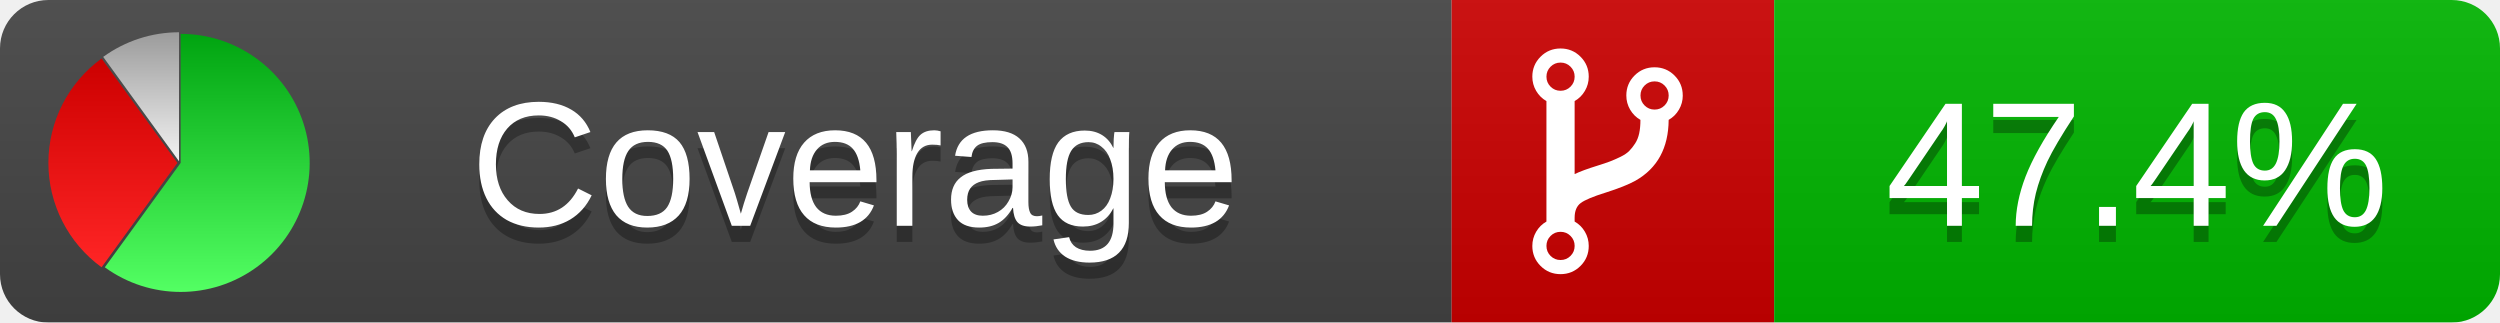
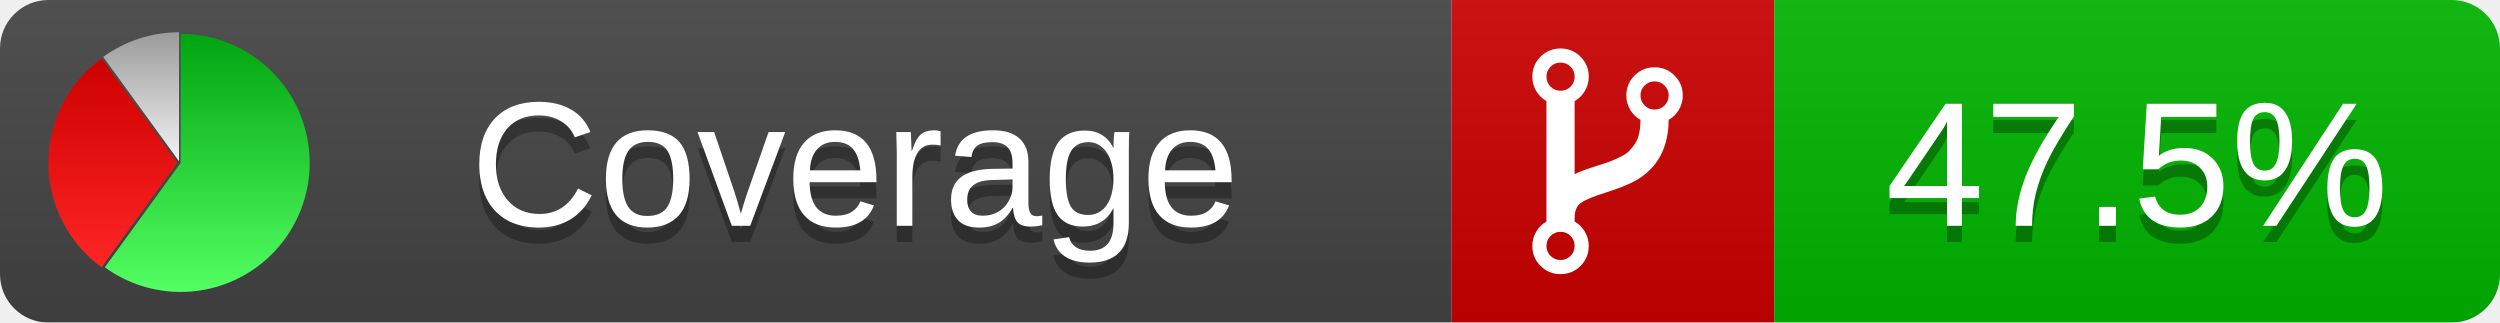
<svg xmlns="http://www.w3.org/2000/svg" xmlns:xlink="http://www.w3.org/1999/xlink" width="155" height="20">
  <style type="text/css">
          
            @keyframes fadeout {
              0 % { visibility: visible; opacity: 1; }
              40% { visibility: visible; opacity: 1; }
              50% { visibility: hidden; opacity: 0; }
              90% { visibility: hidden; opacity: 0; }
              100% { visibility: visible; opacity: 1; }
            }
            @keyframes fadein {
              0% { visibility: hidden; opacity: 0; }
              40% { visibility: hidden; opacity: 0; }
              50% { visibility: visible; opacity: 1; }
              90% { visibility: visible; opacity: 1; }
              100% { visibility: hidden; opacity: 0; }
            }
            .linecoverage {
                animation-duration: 10s;
                animation-name: fadeout;
                animation-iteration-count: infinite;
            }
            .branchcoverage {
                animation-duration: 10s;
                animation-name: fadein;
                animation-iteration-count: infinite;
            }
          
    </style>
  <defs>
    <linearGradient id="gradient" x2="0" y2="100%">
      <stop offset="0" stop-color="#bbb" stop-opacity=".1" />
      <stop offset="1" stop-opacity=".1" />
    </linearGradient>
    <linearGradient id="green" x2="0" y2="100%">
      <stop offset="0" stop-color="#00A410" />
      <stop offset="1" stop-color="#53FF63" />
    </linearGradient>
    <linearGradient id="red" x2="0" y2="100%">
      <stop offset="0" stop-color="#C00" />
      <stop offset="1" stop-color="#FF2525" />
    </linearGradient>
    <linearGradient id="gray" x2="0" y2="100%">
      <stop offset="0" stop-color="#9B9B9B" />
      <stop offset="1" stop-color="#F3F3F3" />
    </linearGradient>
    <mask id="mask">
      <rect width="155" height="20" rx="3" fill="#fff" />
    </mask>
    <g id="icon">
      <path style="fill:url(#green);" d="M205,202.5 l0,-200 a200,200 0 1,1 -117.558,361.803 z" />
      <path style="fill:url(#red);" d="M200,202.5 l-117.558,161.803 a200,200 0 0,1 0,-323.607 z" />
      <path style="fill:url(#gray);" d="M202.5,200 l-117.558,-161.803 a200,200 0 0,1 117.558,-38.196 z" />
    </g>
  </defs>
  <g mask="url(#mask)">
    <rect x="0" y="0" width="90" height="20" fill="#444" />
    <rect x="90" y="0" width="20" height="20" fill="#c00" />
    <rect x="110" y="0" width="45" height="20" fill="#00B600" />
    <rect x="0" y="0" width="155" height="20" fill="url(#gradient)" />
  </g>
  <g>
    <path class="" fill="#fff" d="m 97.628,15.247 q 0,-0.364 -0.255,-0.619 -0.255,-0.255 -0.619,-0.255 -0.364,0 -0.619,0.255 -0.255,0.255 -0.255,0.619 0,0.364 0.255,0.619 0.255,0.255 0.619,0.255 0.364,0 0.619,-0.255 0.255,-0.255 0.255,-0.619 z m 0,-10.493 q 0,-0.364 -0.255,-0.619 -0.255,-0.255 -0.619,-0.255 -0.364,0 -0.619,0.255 -0.255,0.255 -0.255,0.619 0,0.364 0.255,0.619 0.255,0.255 0.619,0.255 0.364,0 0.619,-0.255 0.255,-0.255 0.255,-0.619 z m 5.83,1.166 q 0,-0.364 -0.255,-0.619 -0.255,-0.255 -0.619,-0.255 -0.364,0 -0.619,0.255 -0.255,0.255 -0.255,0.619 0,0.364 0.255,0.619 0.255,0.255 0.619,0.255 0.364,0 0.619,-0.255 0.255,-0.255 0.255,-0.619 z m 0.874,0 q 0,0.474 -0.237,0.879 -0.237,0.405 -0.638,0.633 -0.018,2.614 -2.059,3.771 -0.619,0.346 -1.849,0.738 -1.166,0.364 -1.544,0.647 -0.378,0.282 -0.378,0.911 l 0,0.237 q 0.401,0.228 0.638,0.633 0.237,0.405 0.237,0.879 0,0.729 -0.51,1.239 -0.51,0.51 -1.239,0.51 -0.729,0 -1.239,-0.51 -0.51,-0.51 -0.51,-1.239 0,-0.474 0.237,-0.879 0.237,-0.405 0.638,-0.633 l 0,-7.469 q -0.401,-0.228 -0.638,-0.633 -0.237,-0.405 -0.237,-0.879 0,-0.729 0.51,-1.239 0.51,-0.51 1.239,-0.51 0.729,0 1.239,0.51 0.51,0.51 0.51,1.239 0,0.474 -0.237,0.879 -0.237,0.405 -0.638,0.633 l 0,4.527 q 0.492,-0.237 1.403,-0.519 0.501,-0.155 0.797,-0.269 0.296,-0.114 0.642,-0.282 0.346,-0.169 0.537,-0.36 0.191,-0.191 0.369,-0.465 0.178,-0.273 0.255,-0.633 0.077,-0.36 0.077,-0.833 -0.401,-0.228 -0.638,-0.633 -0.237,-0.405 -0.237,-0.879 0,-0.729 0.51,-1.239 0.51,-0.51 1.239,-0.51 0.729,0 1.239,0.51 0.51,0.51 0.51,1.239 z" />
  </g>
  <g fill="#fff" text-anchor="middle" font-family="Verdana,Arial,Geneva,sans-serif" font-size="11">
    <a xlink:href="https://github.com/danielpalme/ReportGenerator" target="_top">
      <use xlink:href="#icon" transform="translate(3,2) scale(.04)" />
    </a>
    <text x="53" y="15" fill="#010101" fill-opacity=".3">Coverage</text>
    <text x="53" y="14" fill="#fff">Coverage</text>
-     <text class="" x="132.5" y="15" fill="#010101" fill-opacity=".3">47.4%</text>
-     <text class="" x="132.5" y="14">47.4%</text>
+     <text class="" x="132.5" y="15" fill="#010101" fill-opacity=".3">47.5%</text>
+     <text class="" x="132.5" y="14">47.5%</text>
  </g>
  <g>
    <rect class="" x="90" y="0" width="65" height="20" fill-opacity="0" />
  </g>
</svg>
